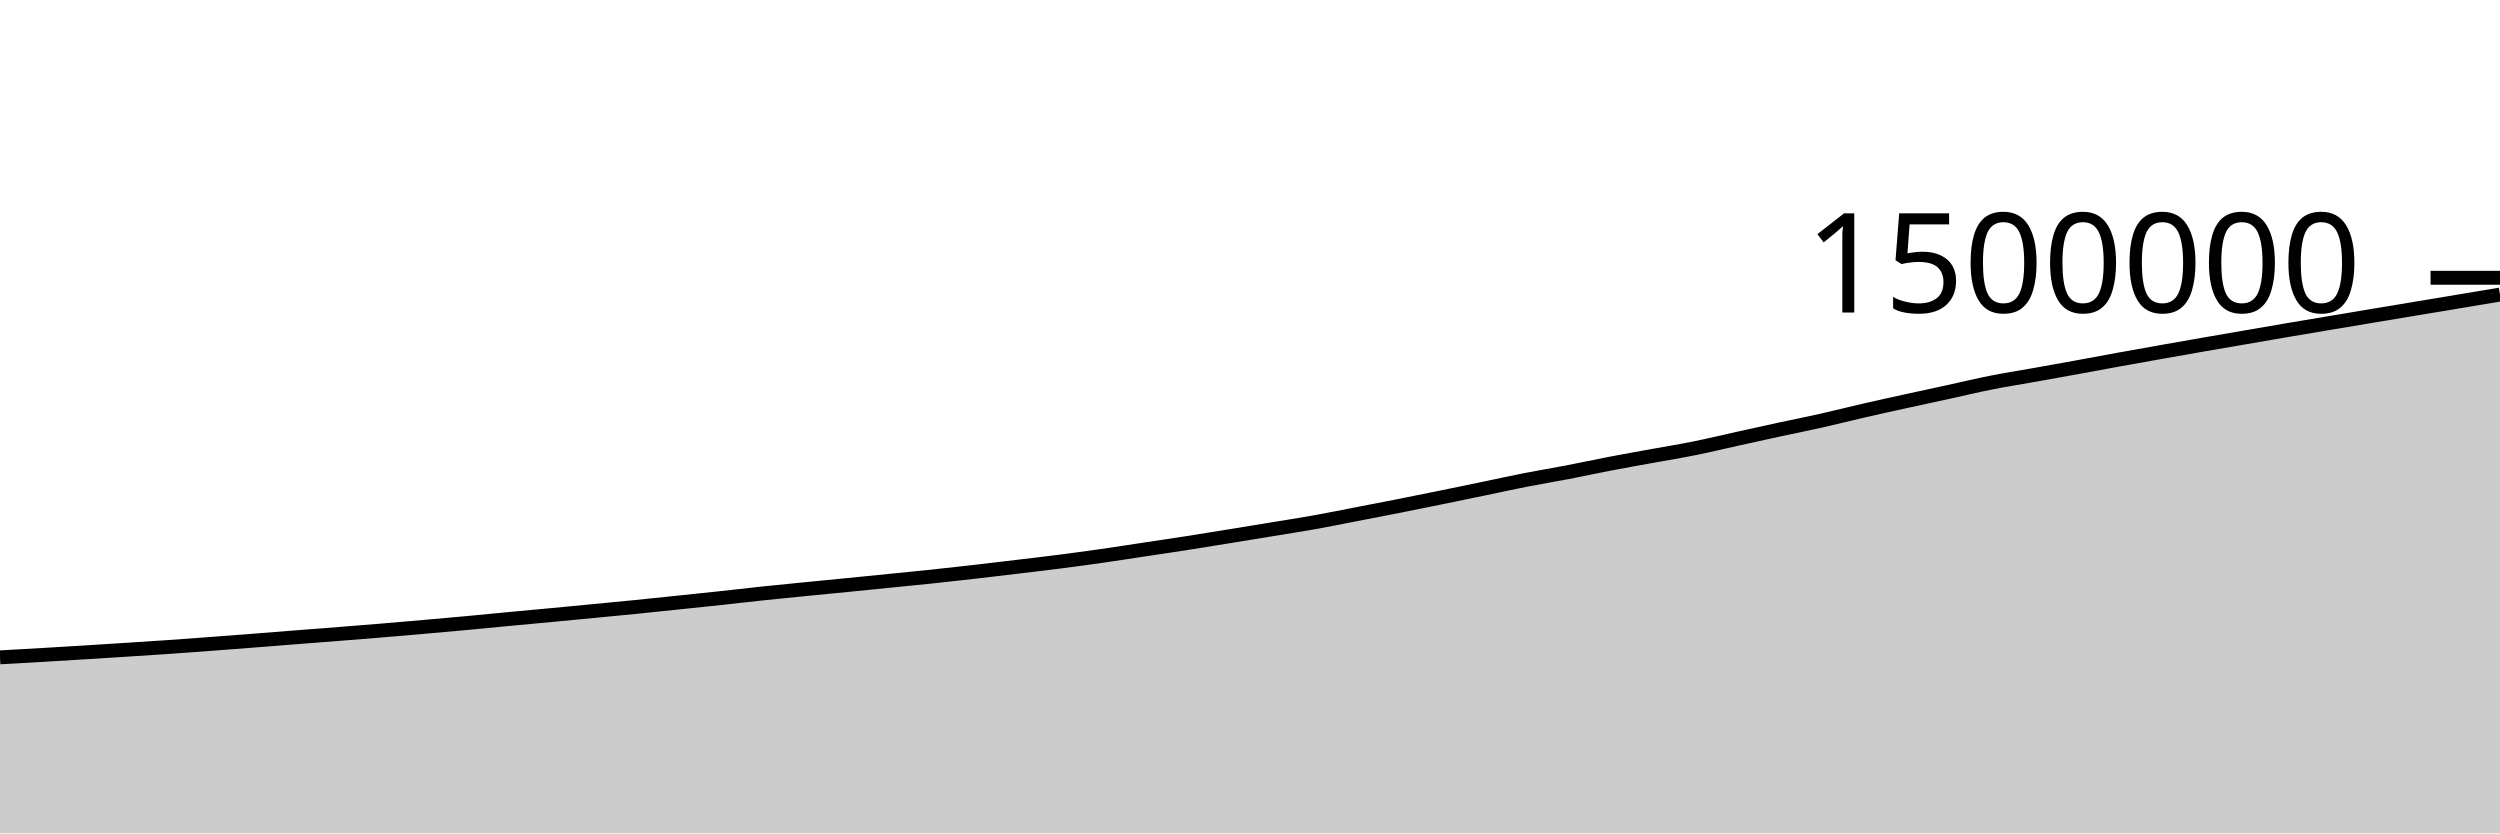
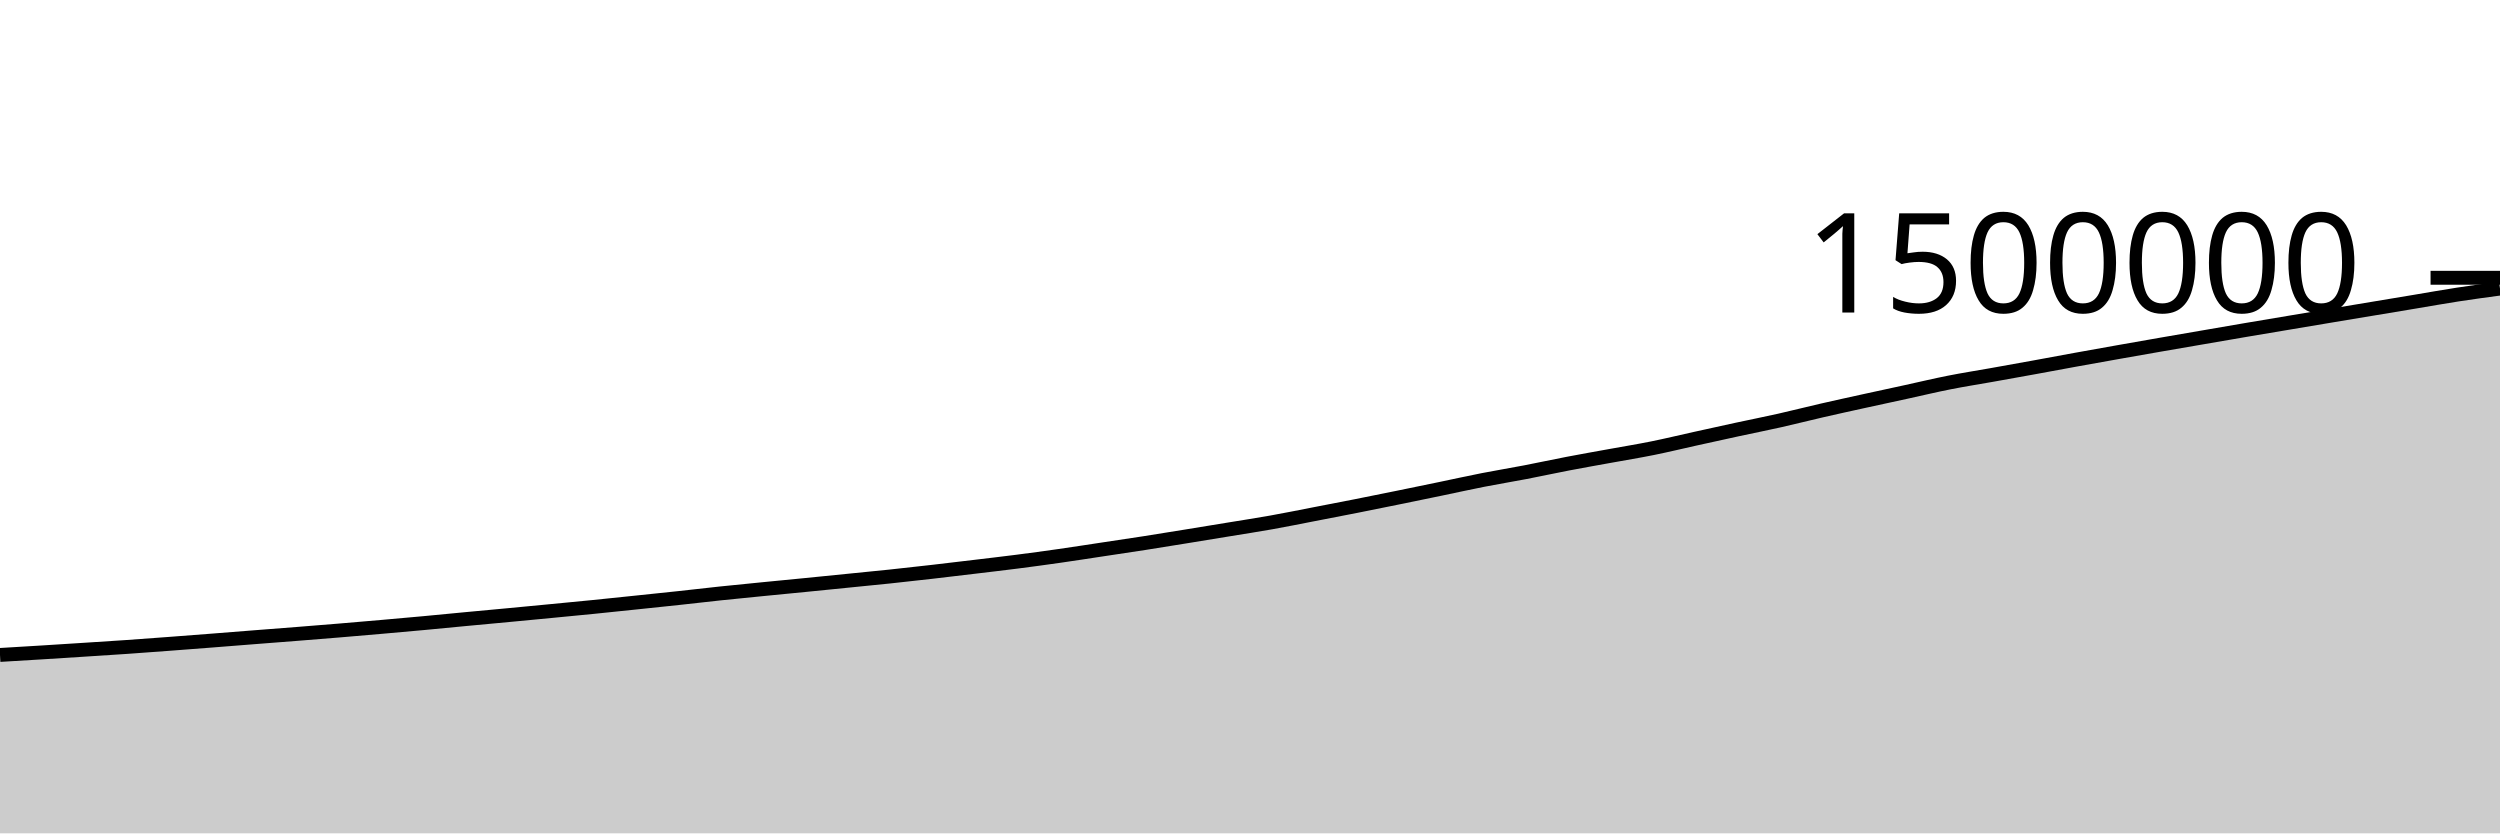
<svg xmlns="http://www.w3.org/2000/svg" viewBox="0 0 180 60">
  <g transform="translate(0,20)">
-     <path class="area" fill="rgba(0, 0, 0, 0.2)" d="M0,27.329C1.017,27.273,2.034,27.216,3.051,27.156C4.068,27.097,5.085,27.035,6.102,26.972C7.119,26.908,8.136,26.844,9.153,26.778C10.169,26.713,11.186,26.649,12.203,26.579C13.22,26.509,14.237,26.432,15.254,26.356C16.271,26.28,17.288,26.202,18.305,26.122C19.322,26.043,20.339,25.96,21.356,25.881C22.373,25.801,23.39,25.724,24.407,25.644C25.424,25.563,26.441,25.483,27.458,25.398C28.475,25.314,29.492,25.226,30.508,25.137C31.525,25.048,32.542,24.958,33.559,24.864C34.576,24.77,35.593,24.668,36.61,24.572C37.627,24.476,38.644,24.384,39.661,24.288C40.678,24.193,41.695,24.095,42.712,23.997C43.729,23.9,44.746,23.803,45.763,23.701C46.78,23.599,47.797,23.491,48.814,23.385C49.831,23.279,50.847,23.175,51.864,23.065C52.881,22.955,53.898,22.834,54.915,22.727C55.932,22.619,56.949,22.521,57.966,22.42C58.983,22.32,60,22.223,61.017,22.122C62.034,22.022,63.051,21.919,64.068,21.816C65.085,21.714,66.102,21.617,67.119,21.509C68.136,21.401,69.153,21.288,70.169,21.171C71.186,21.055,72.203,20.932,73.22,20.81C74.237,20.688,75.254,20.571,76.271,20.44C77.288,20.309,78.305,20.172,79.322,20.026C80.339,19.881,81.356,19.721,82.373,19.568C83.39,19.415,84.407,19.265,85.424,19.107C86.441,18.948,87.458,18.781,88.475,18.617C89.492,18.452,90.508,18.285,91.525,18.118C92.542,17.951,93.559,17.796,94.576,17.615C95.593,17.434,96.61,17.227,97.627,17.03C98.644,16.834,99.661,16.638,100.678,16.437C101.695,16.235,102.712,16.029,103.729,15.822C104.746,15.615,105.763,15.405,106.78,15.194C107.797,14.983,108.814,14.757,109.831,14.557C110.847,14.358,111.864,14.192,112.881,13.997C113.898,13.801,114.915,13.579,115.932,13.384C116.949,13.189,117.966,13.011,118.983,12.826C120,12.64,121.017,12.477,122.034,12.271C123.051,12.066,124.068,11.818,125.085,11.593C126.102,11.369,127.119,11.143,128.136,10.923C129.153,10.703,130.169,10.503,131.186,10.274C132.203,10.045,133.22,9.784,134.237,9.551C135.254,9.317,136.271,9.096,137.288,8.872C138.305,8.649,139.322,8.431,140.339,8.209C141.356,7.987,142.373,7.743,143.39,7.542C144.407,7.34,145.424,7.182,146.441,7.001C147.458,6.819,148.475,6.638,149.492,6.453C150.508,6.268,151.525,6.076,152.542,5.891C153.559,5.707,154.576,5.525,155.593,5.345C156.61,5.164,157.627,4.986,158.644,4.809C159.661,4.632,160.678,4.459,161.695,4.283C162.712,4.108,163.729,3.931,164.746,3.758C165.763,3.585,166.78,3.416,167.797,3.245C168.814,3.074,169.831,2.903,170.847,2.733C171.864,2.562,172.881,2.394,173.898,2.225C174.915,2.056,175.932,1.886,176.949,1.717C177.966,1.547,178.983,1.378,180,1.208L180,40C178.983,40,177.966,40,176.949,40C175.932,40,174.915,40,173.898,40C172.881,40,171.864,40,170.847,40C169.831,40,168.814,40,167.797,40C166.78,40,165.763,40,164.746,40C163.729,40,162.712,40,161.695,40C160.678,40,159.661,40,158.644,40C157.627,40,156.61,40,155.593,40C154.576,40,153.559,40,152.542,40C151.525,40,150.508,40,149.492,40C148.475,40,147.458,40,146.441,40C145.424,40,144.407,40,143.39,40C142.373,40,141.356,40,140.339,40C139.322,40,138.305,40,137.288,40C136.271,40,135.254,40,134.237,40C133.22,40,132.203,40,131.186,40C130.169,40,129.153,40,128.136,40C127.119,40,126.102,40,125.085,40C124.068,40,123.051,40,122.034,40C121.017,40,120,40,118.983,40C117.966,40,116.949,40,115.932,40C114.915,40,113.898,40,112.881,40C111.864,40,110.847,40,109.831,40C108.814,40,107.797,40,106.78,40C105.763,40,104.746,40,103.729,40C102.712,40,101.695,40,100.678,40C99.661,40,98.644,40,97.627,40C96.61,40,95.593,40,94.576,40C93.559,40,92.542,40,91.525,40C90.508,40,89.492,40,88.475,40C87.458,40,86.441,40,85.424,40C84.407,40,83.39,40,82.373,40C81.356,40,80.339,40,79.322,40C78.305,40,77.288,40,76.271,40C75.254,40,74.237,40,73.22,40C72.203,40,71.186,40,70.169,40C69.153,40,68.136,40,67.119,40C66.102,40,65.085,40,64.068,40C63.051,40,62.034,40,61.017,40C60,40,58.983,40,57.966,40C56.949,40,55.932,40,54.915,40C53.898,40,52.881,40,51.864,40C50.847,40,49.831,40,48.814,40C47.797,40,46.78,40,45.763,40C44.746,40,43.729,40,42.712,40C41.695,40,40.678,40,39.661,40C38.644,40,37.627,40,36.61,40C35.593,40,34.576,40,33.559,40C32.542,40,31.525,40,30.508,40C29.492,40,28.475,40,27.458,40C26.441,40,25.424,40,24.407,40C23.39,40,22.373,40,21.356,40C20.339,40,19.322,40,18.305,40C17.288,40,16.271,40,15.254,40C14.237,40,13.22,40,12.203,40C11.186,40,10.169,40,9.153,40C8.136,40,7.119,40,6.102,40C5.085,40,4.068,40,3.051,40C2.034,40,1.017,40,0,40Z" />
-     <path class="line" stroke="black" fill="none" d="M0,27.329C1.017,27.273,2.034,27.216,3.051,27.156C4.068,27.097,5.085,27.035,6.102,26.972C7.119,26.908,8.136,26.844,9.153,26.778C10.169,26.713,11.186,26.649,12.203,26.579C13.22,26.509,14.237,26.432,15.254,26.356C16.271,26.28,17.288,26.202,18.305,26.122C19.322,26.043,20.339,25.96,21.356,25.881C22.373,25.801,23.39,25.724,24.407,25.644C25.424,25.563,26.441,25.483,27.458,25.398C28.475,25.314,29.492,25.226,30.508,25.137C31.525,25.048,32.542,24.958,33.559,24.864C34.576,24.77,35.593,24.668,36.61,24.572C37.627,24.476,38.644,24.384,39.661,24.288C40.678,24.193,41.695,24.095,42.712,23.997C43.729,23.9,44.746,23.803,45.763,23.701C46.78,23.599,47.797,23.491,48.814,23.385C49.831,23.279,50.847,23.175,51.864,23.065C52.881,22.955,53.898,22.834,54.915,22.727C55.932,22.619,56.949,22.521,57.966,22.42C58.983,22.32,60,22.223,61.017,22.122C62.034,22.022,63.051,21.919,64.068,21.816C65.085,21.714,66.102,21.617,67.119,21.509C68.136,21.401,69.153,21.288,70.169,21.171C71.186,21.055,72.203,20.932,73.22,20.81C74.237,20.688,75.254,20.571,76.271,20.44C77.288,20.309,78.305,20.172,79.322,20.026C80.339,19.881,81.356,19.721,82.373,19.568C83.39,19.415,84.407,19.265,85.424,19.107C86.441,18.948,87.458,18.781,88.475,18.617C89.492,18.452,90.508,18.285,91.525,18.118C92.542,17.951,93.559,17.796,94.576,17.615C95.593,17.434,96.61,17.227,97.627,17.03C98.644,16.834,99.661,16.638,100.678,16.437C101.695,16.235,102.712,16.029,103.729,15.822C104.746,15.615,105.763,15.405,106.78,15.194C107.797,14.983,108.814,14.757,109.831,14.557C110.847,14.358,111.864,14.192,112.881,13.997C113.898,13.801,114.915,13.579,115.932,13.384C116.949,13.189,117.966,13.011,118.983,12.826C120,12.64,121.017,12.477,122.034,12.271C123.051,12.066,124.068,11.818,125.085,11.593C126.102,11.369,127.119,11.143,128.136,10.923C129.153,10.703,130.169,10.503,131.186,10.274C132.203,10.045,133.22,9.784,134.237,9.551C135.254,9.317,136.271,9.096,137.288,8.872C138.305,8.649,139.322,8.431,140.339,8.209C141.356,7.987,142.373,7.743,143.39,7.542C144.407,7.34,145.424,7.182,146.441,7.001C147.458,6.819,148.475,6.638,149.492,6.453C150.508,6.268,151.525,6.076,152.542,5.891C153.559,5.707,154.576,5.525,155.593,5.345C156.61,5.164,157.627,4.986,158.644,4.809C159.661,4.632,160.678,4.459,161.695,4.283C162.712,4.108,163.729,3.931,164.746,3.758C165.763,3.585,166.78,3.416,167.797,3.245C168.814,3.074,169.831,2.903,170.847,2.733C171.864,2.562,172.881,2.394,173.898,2.225C174.915,2.056,175.932,1.886,176.949,1.717C177.966,1.547,178.983,1.378,180,1.208" />
+     <path class="area" fill="rgba(0, 0, 0, 0.2)" d="M0,27.156C1.017,27.096,2.034,27.035,3.051,26.972C4.068,26.908,5.085,26.844,6.102,26.778C7.119,26.713,8.136,26.649,9.153,26.579C10.169,26.509,11.186,26.432,12.203,26.356C13.22,26.28,14.237,26.202,15.254,26.122C16.271,26.043,17.288,25.96,18.305,25.881C19.322,25.801,20.339,25.724,21.356,25.644C22.373,25.563,23.39,25.483,24.407,25.398C25.424,25.314,26.441,25.226,27.458,25.137C28.475,25.048,29.492,24.958,30.508,24.864C31.525,24.77,32.542,24.668,33.559,24.572C34.576,24.476,35.593,24.384,36.61,24.288C37.627,24.193,38.644,24.095,39.661,23.997C40.678,23.9,41.695,23.803,42.712,23.701C43.729,23.599,44.746,23.491,45.763,23.385C46.78,23.279,47.797,23.175,48.814,23.065C49.831,22.955,50.847,22.834,51.864,22.727C52.881,22.619,53.898,22.521,54.915,22.42C55.932,22.32,56.949,22.223,57.966,22.122C58.983,22.022,60,21.919,61.017,21.816C62.034,21.714,63.051,21.617,64.068,21.509C65.085,21.401,66.102,21.288,67.119,21.171C68.136,21.055,69.153,20.932,70.169,20.81C71.186,20.688,72.203,20.571,73.22,20.44C74.237,20.309,75.254,20.172,76.271,20.026C77.288,19.881,78.305,19.721,79.322,19.568C80.339,19.415,81.356,19.265,82.373,19.107C83.39,18.948,84.407,18.781,85.424,18.617C86.441,18.452,87.458,18.285,88.475,18.118C89.492,17.951,90.508,17.796,91.525,17.615C92.542,17.434,93.559,17.227,94.576,17.03C95.593,16.834,96.61,16.638,97.627,16.437C98.644,16.235,99.661,16.029,100.678,15.822C101.695,15.615,102.712,15.405,103.729,15.194C104.746,14.983,105.763,14.757,106.78,14.557C107.797,14.358,108.814,14.192,109.831,13.997C110.847,13.801,111.864,13.579,112.881,13.384C113.898,13.189,114.915,13.011,115.932,12.826C116.949,12.64,117.966,12.477,118.983,12.271C120,12.066,121.017,11.818,122.034,11.593C123.051,11.369,124.068,11.143,125.085,10.923C126.102,10.703,127.119,10.503,128.136,10.274C129.153,10.045,130.169,9.784,131.186,9.551C132.203,9.317,133.22,9.096,134.237,8.872C135.254,8.649,136.271,8.431,137.288,8.209C138.305,7.987,139.322,7.743,140.339,7.542C141.356,7.34,142.373,7.182,143.39,7.001C144.407,6.819,145.424,6.638,146.441,6.453C147.458,6.268,148.475,6.076,149.492,5.891C150.508,5.707,151.525,5.525,152.542,5.345C153.559,5.164,154.576,4.986,155.593,4.809C156.61,4.632,157.627,4.459,158.644,4.283C159.661,4.108,160.678,3.931,161.695,3.758C162.712,3.585,163.729,3.416,164.746,3.245C165.763,3.074,166.78,2.903,167.797,2.733C168.814,2.562,169.831,2.394,170.847,2.225C171.864,2.056,172.881,1.886,173.898,1.717C174.915,1.547,175.932,1.364,176.949,1.208C177.966,1.051,178.983,0.914,180,0.777L180,40C178.983,40,177.966,40,176.949,40C175.932,40,174.915,40,173.898,40C172.881,40,171.864,40,170.847,40C169.831,40,168.814,40,167.797,40C166.78,40,165.763,40,164.746,40C163.729,40,162.712,40,161.695,40C160.678,40,159.661,40,158.644,40C157.627,40,156.61,40,155.593,40C154.576,40,153.559,40,152.542,40C151.525,40,150.508,40,149.492,40C148.475,40,147.458,40,146.441,40C145.424,40,144.407,40,143.39,40C142.373,40,141.356,40,140.339,40C139.322,40,138.305,40,137.288,40C136.271,40,135.254,40,134.237,40C133.22,40,132.203,40,131.186,40C130.169,40,129.153,40,128.136,40C127.119,40,126.102,40,125.085,40C124.068,40,123.051,40,122.034,40C121.017,40,120,40,118.983,40C117.966,40,116.949,40,115.932,40C114.915,40,113.898,40,112.881,40C111.864,40,110.847,40,109.831,40C108.814,40,107.797,40,106.78,40C105.763,40,104.746,40,103.729,40C102.712,40,101.695,40,100.678,40C99.661,40,98.644,40,97.627,40C96.61,40,95.593,40,94.576,40C93.559,40,92.542,40,91.525,40C90.508,40,89.492,40,88.475,40C87.458,40,86.441,40,85.424,40C84.407,40,83.39,40,82.373,40C81.356,40,80.339,40,79.322,40C78.305,40,77.288,40,76.271,40C75.254,40,74.237,40,73.22,40C72.203,40,71.186,40,70.169,40C69.153,40,68.136,40,67.119,40C66.102,40,65.085,40,64.068,40C63.051,40,62.034,40,61.017,40C60,40,58.983,40,57.966,40C56.949,40,55.932,40,54.915,40C53.898,40,52.881,40,51.864,40C50.847,40,49.831,40,48.814,40C47.797,40,46.78,40,45.763,40C44.746,40,43.729,40,42.712,40C41.695,40,40.678,40,39.661,40C38.644,40,37.627,40,36.61,40C35.593,40,34.576,40,33.559,40C32.542,40,31.525,40,30.508,40C29.492,40,28.475,40,27.458,40C26.441,40,25.424,40,24.407,40C23.39,40,22.373,40,21.356,40C20.339,40,19.322,40,18.305,40C17.288,40,16.271,40,15.254,40C14.237,40,13.22,40,12.203,40C11.186,40,10.169,40,9.153,40C8.136,40,7.119,40,6.102,40C5.085,40,4.068,40,3.051,40C2.034,40,1.017,40,0,40Z" />
+     <path class="line" stroke="black" fill="none" d="M0,27.156C1.017,27.096,2.034,27.035,3.051,26.972C4.068,26.908,5.085,26.844,6.102,26.778C7.119,26.713,8.136,26.649,9.153,26.579C10.169,26.509,11.186,26.432,12.203,26.356C13.22,26.28,14.237,26.202,15.254,26.122C16.271,26.043,17.288,25.96,18.305,25.881C19.322,25.801,20.339,25.724,21.356,25.644C22.373,25.563,23.39,25.483,24.407,25.398C25.424,25.314,26.441,25.226,27.458,25.137C28.475,25.048,29.492,24.958,30.508,24.864C31.525,24.77,32.542,24.668,33.559,24.572C34.576,24.476,35.593,24.384,36.61,24.288C37.627,24.193,38.644,24.095,39.661,23.997C40.678,23.9,41.695,23.803,42.712,23.701C43.729,23.599,44.746,23.491,45.763,23.385C46.78,23.279,47.797,23.175,48.814,23.065C49.831,22.955,50.847,22.834,51.864,22.727C52.881,22.619,53.898,22.521,54.915,22.42C55.932,22.32,56.949,22.223,57.966,22.122C58.983,22.022,60,21.919,61.017,21.816C62.034,21.714,63.051,21.617,64.068,21.509C65.085,21.401,66.102,21.288,67.119,21.171C68.136,21.055,69.153,20.932,70.169,20.81C71.186,20.688,72.203,20.571,73.22,20.44C74.237,20.309,75.254,20.172,76.271,20.026C77.288,19.881,78.305,19.721,79.322,19.568C80.339,19.415,81.356,19.265,82.373,19.107C83.39,18.948,84.407,18.781,85.424,18.617C86.441,18.452,87.458,18.285,88.475,18.118C89.492,17.951,90.508,17.796,91.525,17.615C92.542,17.434,93.559,17.227,94.576,17.03C95.593,16.834,96.61,16.638,97.627,16.437C98.644,16.235,99.661,16.029,100.678,15.822C101.695,15.615,102.712,15.405,103.729,15.194C104.746,14.983,105.763,14.757,106.78,14.557C107.797,14.358,108.814,14.192,109.831,13.997C110.847,13.801,111.864,13.579,112.881,13.384C113.898,13.189,114.915,13.011,115.932,12.826C116.949,12.64,117.966,12.477,118.983,12.271C120,12.066,121.017,11.818,122.034,11.593C123.051,11.369,124.068,11.143,125.085,10.923C126.102,10.703,127.119,10.503,128.136,10.274C129.153,10.045,130.169,9.784,131.186,9.551C132.203,9.317,133.22,9.096,134.237,8.872C135.254,8.649,136.271,8.431,137.288,8.209C138.305,7.987,139.322,7.743,140.339,7.542C141.356,7.34,142.373,7.182,143.39,7.001C144.407,6.819,145.424,6.638,146.441,6.453C147.458,6.268,148.475,6.076,149.492,5.891C150.508,5.707,151.525,5.525,152.542,5.345C153.559,5.164,154.576,4.986,155.593,4.809C156.61,4.632,157.627,4.459,158.644,4.283C159.661,4.108,160.678,3.931,161.695,3.758C162.712,3.585,163.729,3.416,164.746,3.245C165.763,3.074,166.78,2.903,167.797,2.733C168.814,2.562,169.831,2.394,170.847,2.225C171.864,2.056,172.881,1.886,173.898,1.717C174.915,1.547,175.932,1.364,176.949,1.208C177.966,1.051,178.983,0.914,180,0.777" />
    <path class="axis-ceiling" stroke-width="1" stroke="black" fill="none" d="M175,0L180,0" />
    <text class="axis-ceiling-label" font-family="sans-serif" text-anchor="end" font-size="10px" x="170" y="2.5">1500000</text>
  </g>
</svg>
